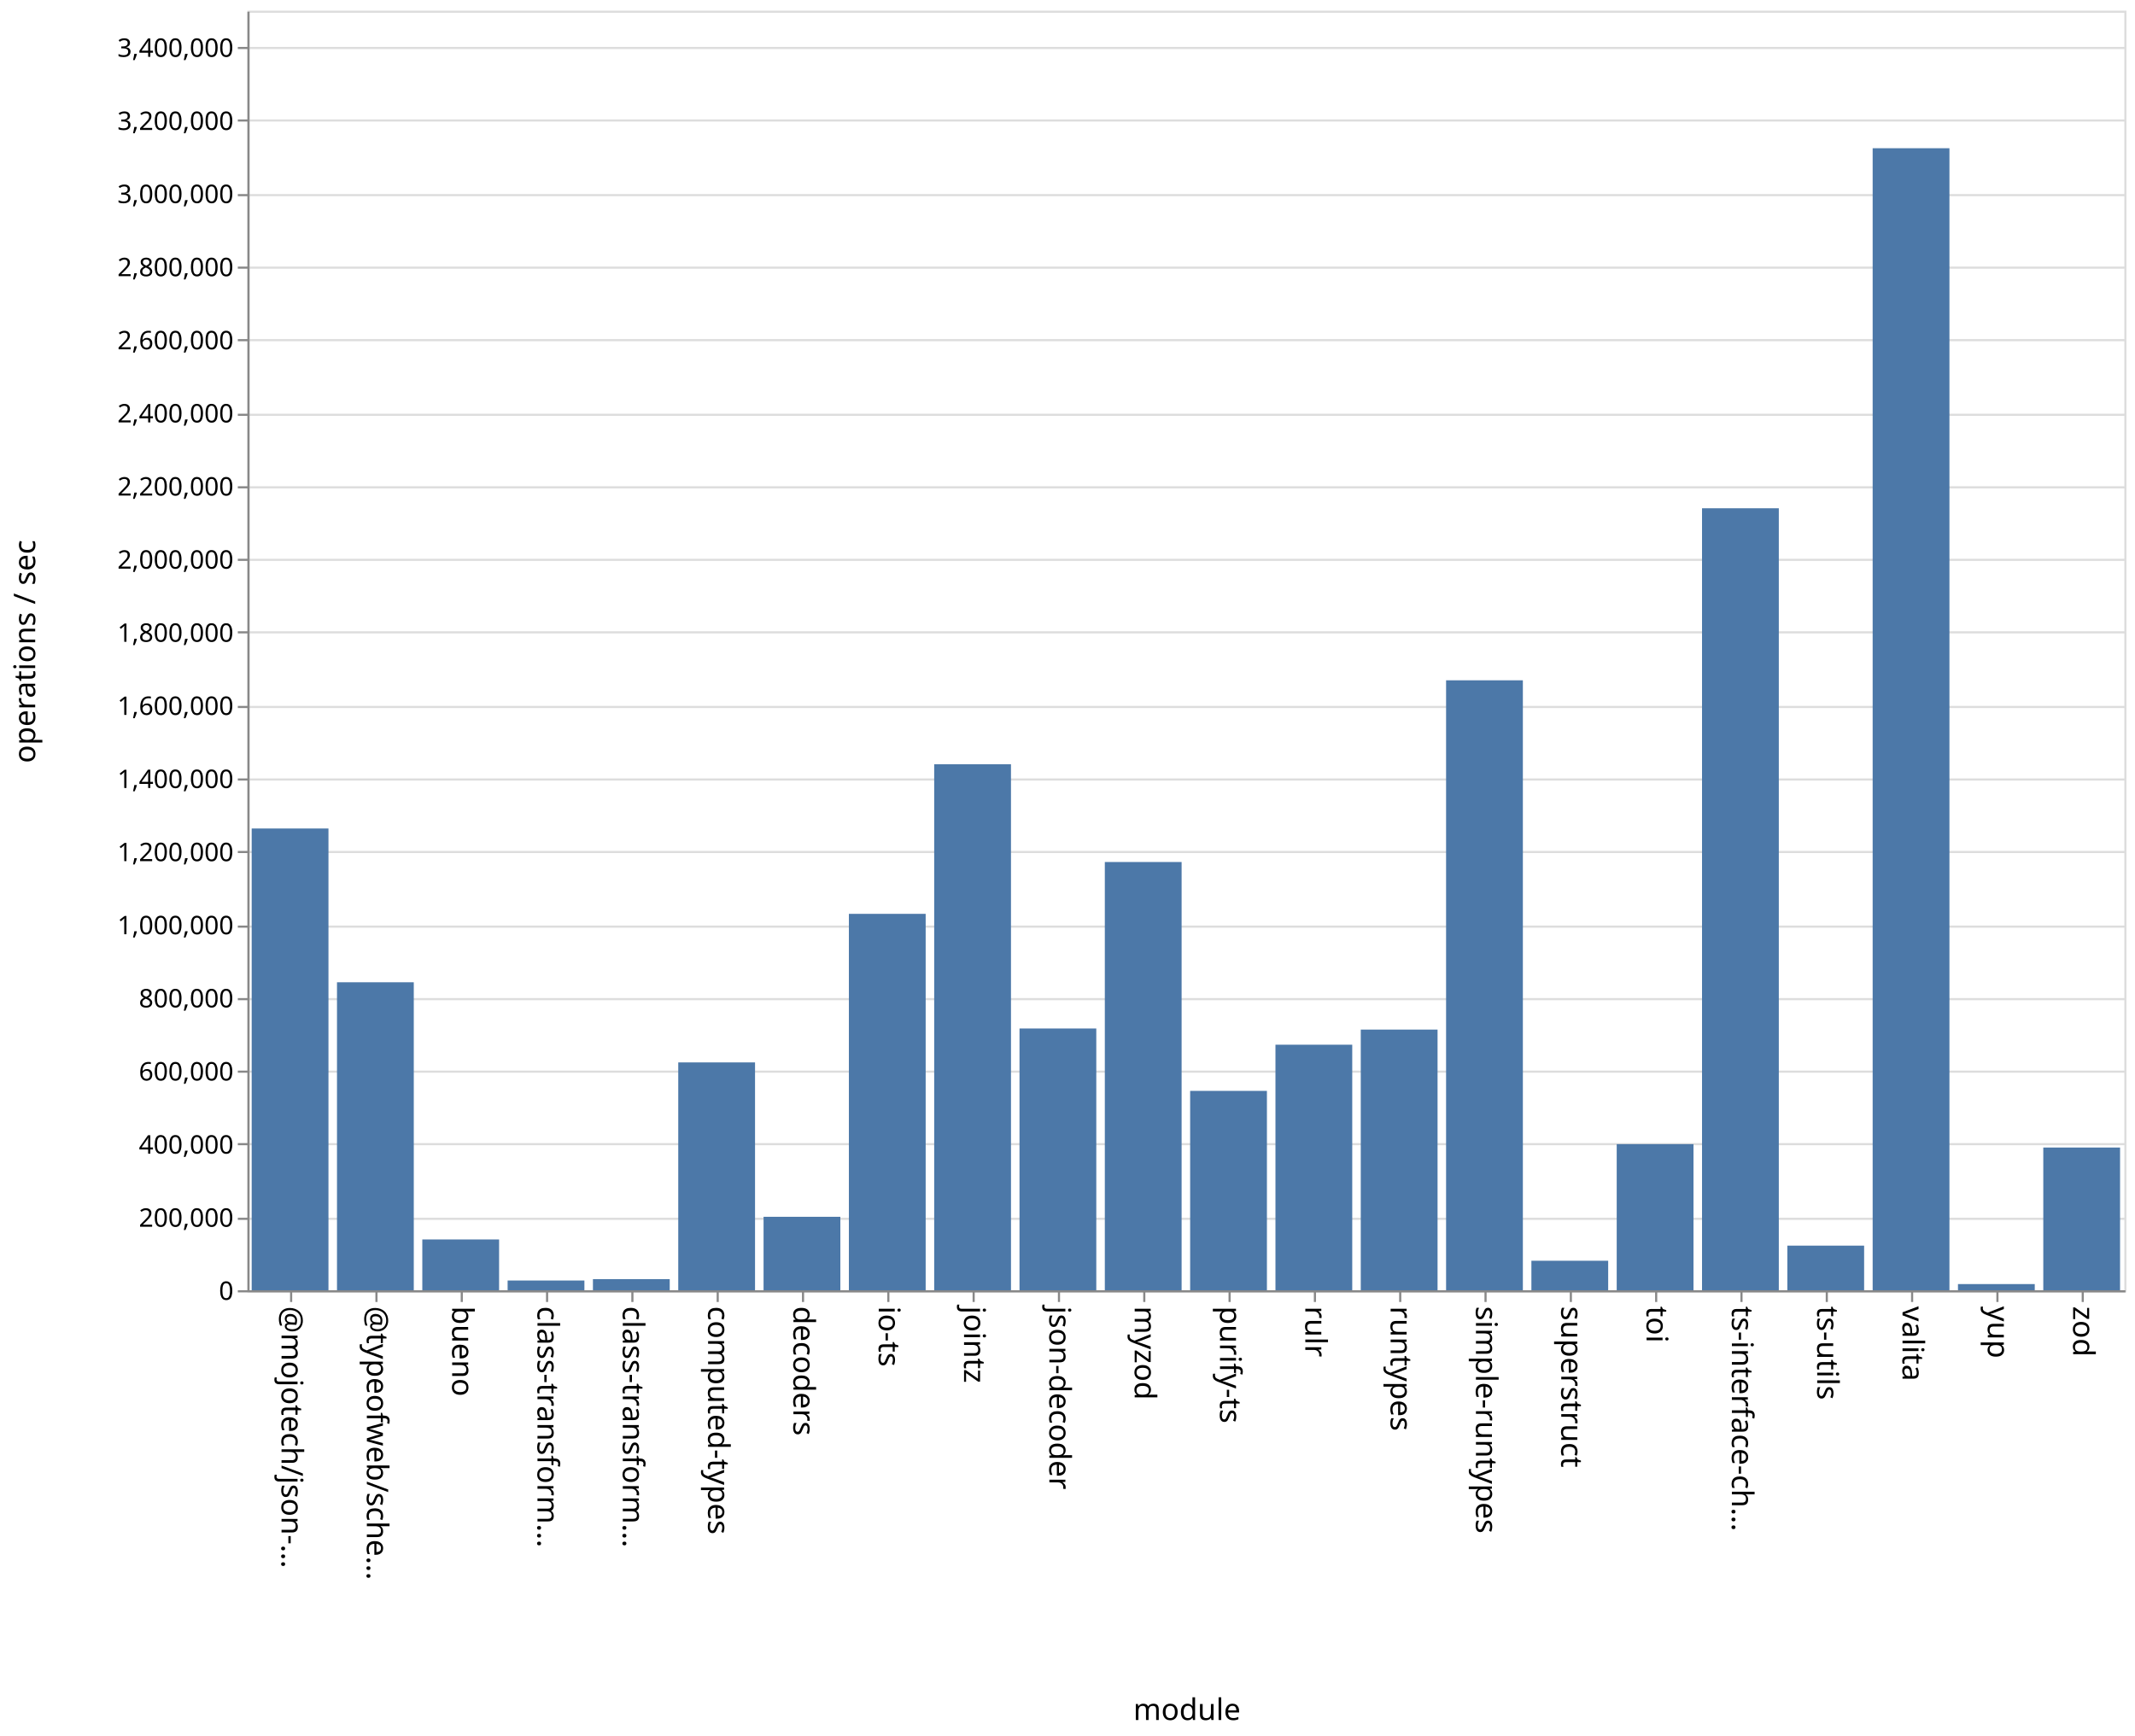
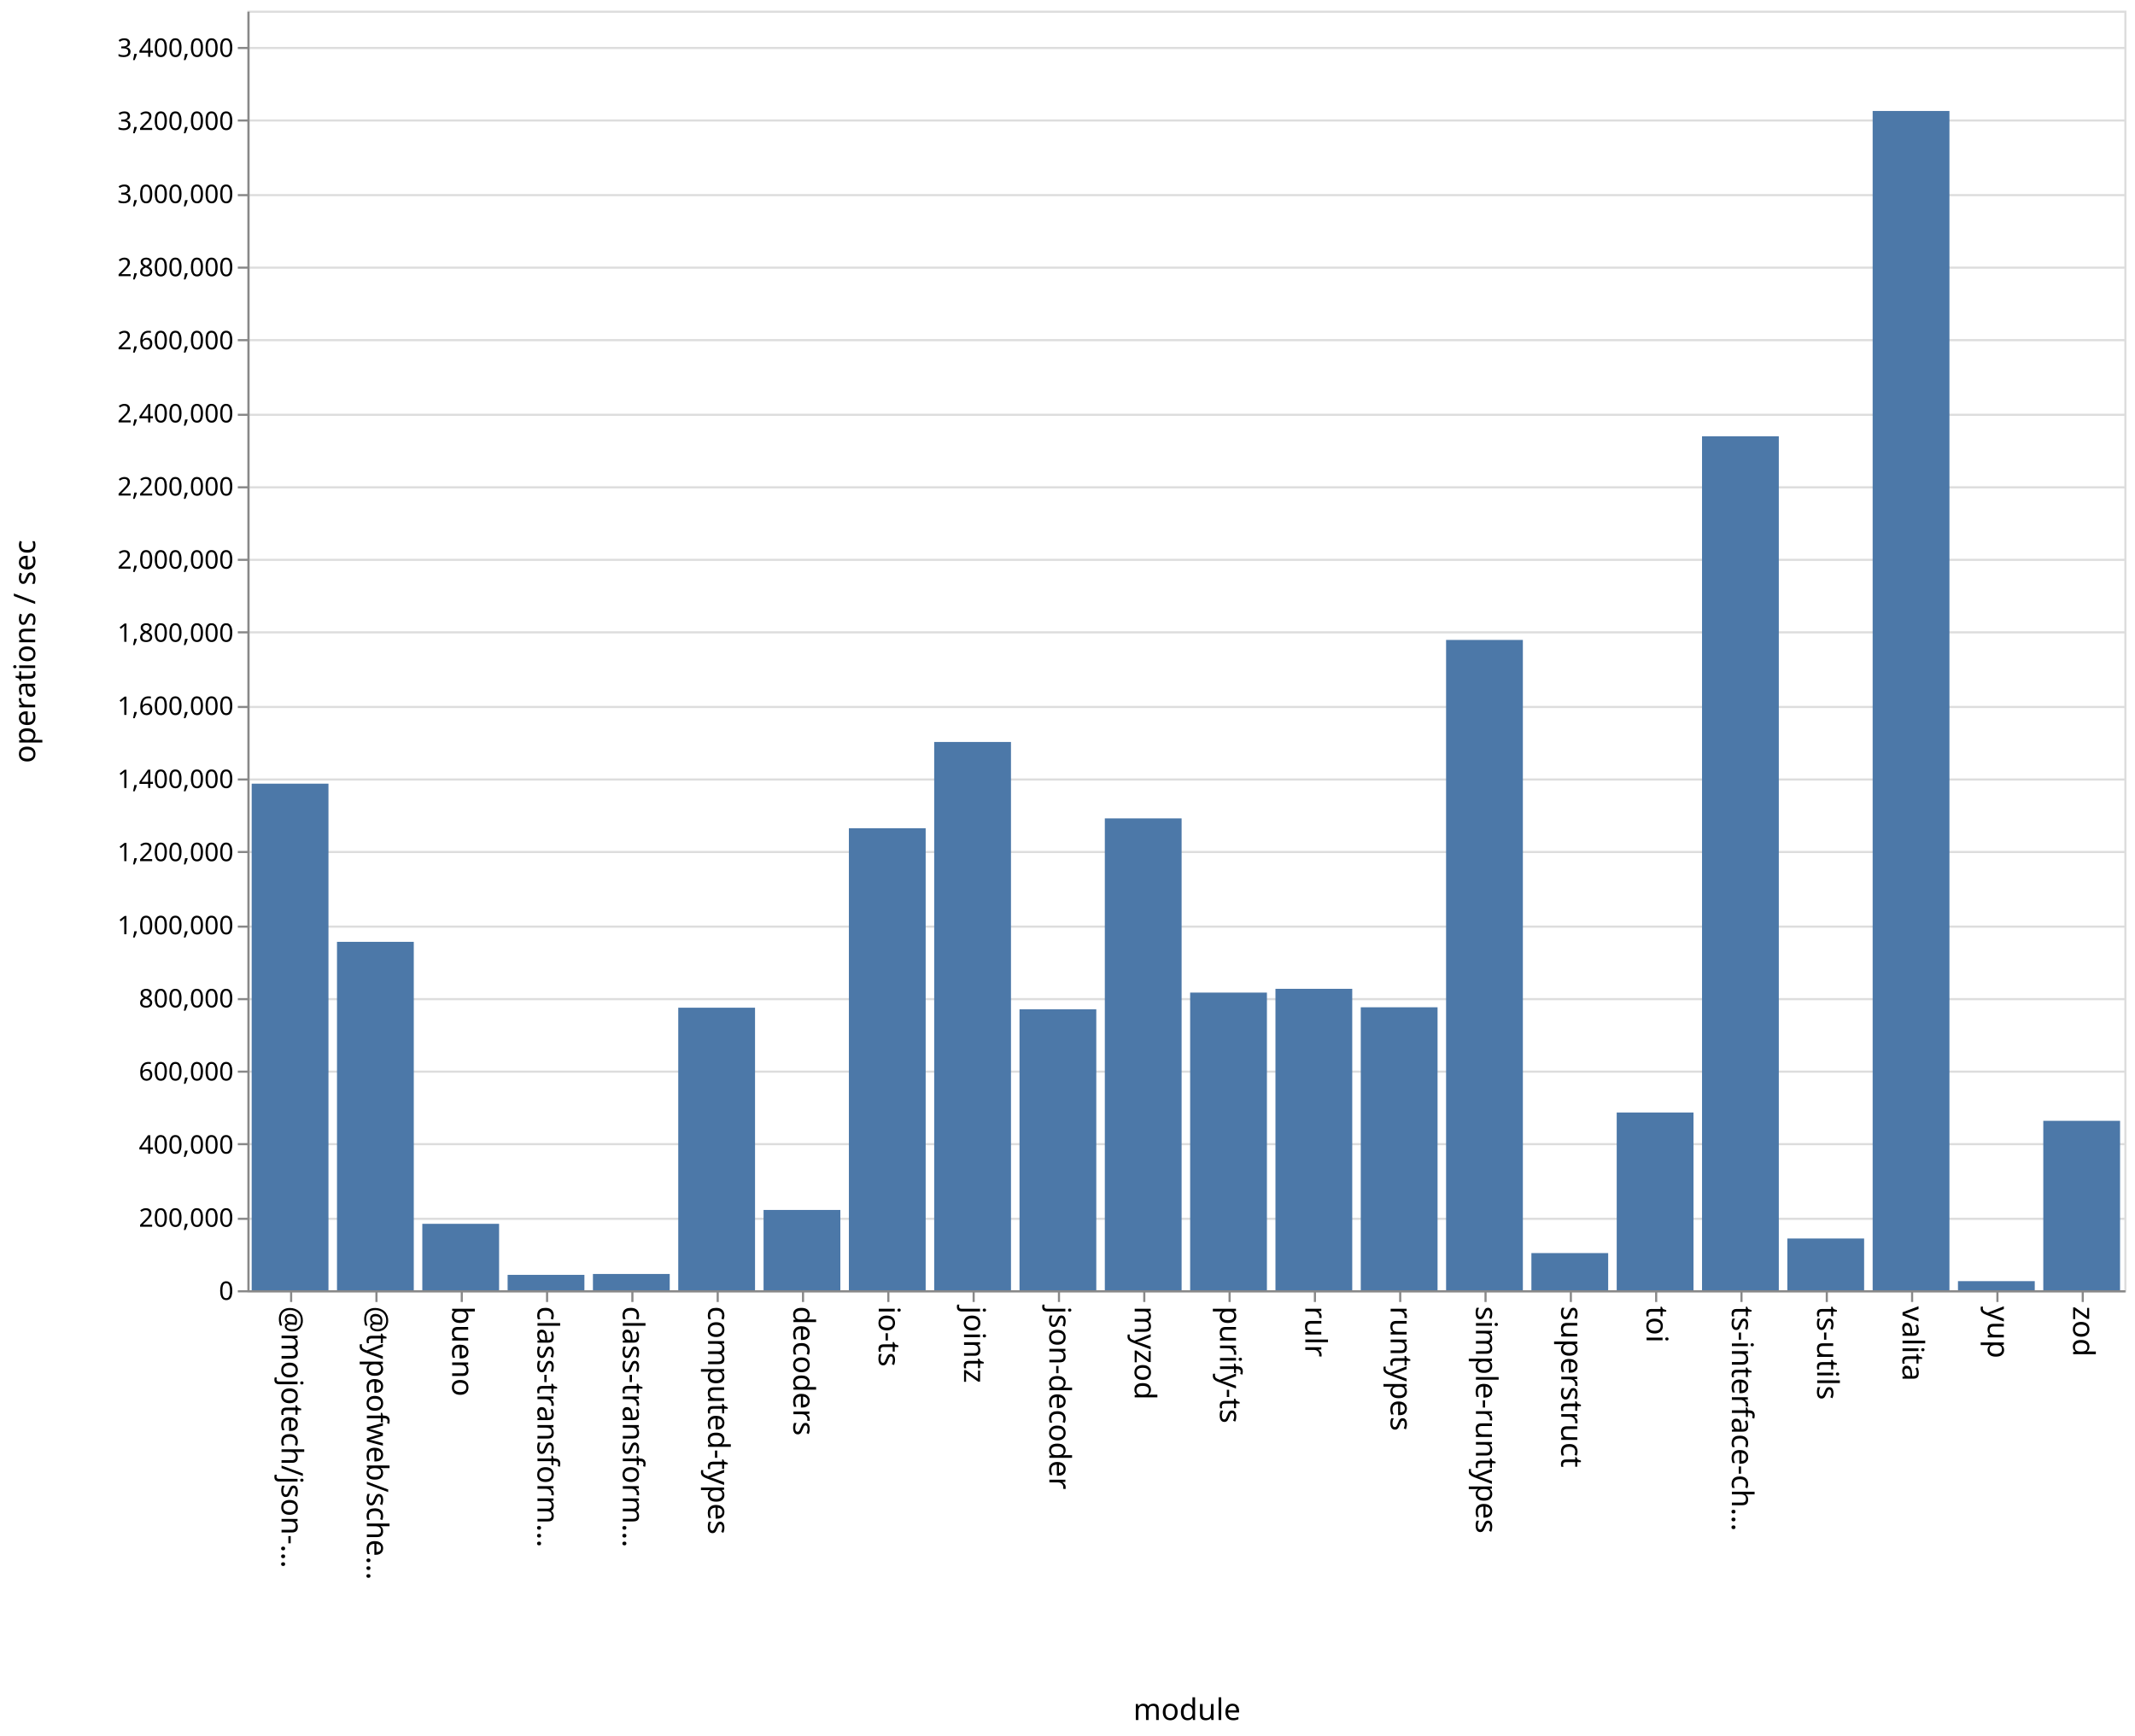
<svg xmlns="http://www.w3.org/2000/svg" class="marks" width="1001" height="814">
  <path fill="#fff" d="M0 0h1001v814H0z" />
  <g class="mark-group role-frame root" aria-roledescription="group mark container" fill="none" stroke-miterlimit="10">
    <path class="background" aria-hidden="true" d="M116.5 5.5h880v600h-880Z" stroke="#ddd" />
    <g class="mark-group role-axis" aria-roledescription="axis" aria-label="Y-axis for a linear scale with values from 0 to 3,500,000">
      <path class="background" aria-hidden="true" d="M116.5 5.5Z" pointer-events="none" />
      <g class="mark-rule role-axis-grid" pointer-events="none" stroke="#ddd">
        <path d="M116.5 605.5h880M116.5 571.5h880M116.5 536.5h880M116.5 502.5h880M116.5 468.5h880M116.5 434.5h880M116.5 399.5h880M116.5 365.5h880M116.5 331.5h880M116.5 296.5h880M116.5 262.5h880M116.5 228.5h880M116.5 194.5h880M116.5 159.5h880M116.5 125.5h880M116.5 91.5h880M116.5 56.5h880M116.5 22.5h880" />
      </g>
    </g>
    <g pointer-events="none" class="mark-group role-axis" aria-roledescription="axis" aria-label="X-axis titled 'module' for a discrete scale with 22 values: @mojotech/json-type-validation, @typeofweb/schema, bueno, class-transformer-validator-async, class-transformer-validator-sync, ending with zod">
      <path class="background" aria-hidden="true" d="M116.5 605.5Z" />
      <g class="mark-rule role-axis-tick" stroke="#888">
        <path d="M136.5 605.5v5M176.5 605.5v5M216.5 605.5v5M256.5 605.5v5M296.5 605.5v5M336.5 605.5v5M376.5 605.5v5M416.5 605.5v5M456.5 605.5v5M496.5 605.5v5M536.5 605.5v5M576.5 605.5v5M616.5 605.5v5M656.5 605.5v5M696.5 605.5v5M736.5 605.5v5M776.5 605.5v5M816.5 605.5v5M856.5 605.5v5M896.5 605.5v5M936.5 605.5v5M976.5 605.5v5" />
      </g>
      <g class="mark-text role-axis-label" font-family="sans-serif" font-size="14" fill="#000">
        <text transform="rotate(90 -240.25 372.25)">@mojotech/json-…</text>
        <text transform="rotate(90 -220.25 392.25)">@typeofweb/sche…</text>
        <text transform="rotate(90 -200.25 412.25)">bueno</text>
        <text transform="rotate(90 -180.25 432.25)">class-transform…</text>
        <text transform="rotate(90 -160.25 452.25)">class-transform…</text>
        <text transform="rotate(90 -140.25 472.25)">computed-types</text>
        <text transform="rotate(90 -120.25 492.25)">decoders</text>
        <text transform="rotate(90 -100.25 512.25)">io-ts</text>
        <text transform="rotate(90 -80.25 532.25)">jointz</text>
        <text transform="rotate(90 -60.25 552.25)">json-decoder</text>
        <text transform="rotate(90 -40.25 572.25)">myzod</text>
        <text transform="rotate(90 -20.25 592.25)">purify-ts</text>
        <text transform="rotate(90 -.25 612.25)">rulr</text>
        <text transform="rotate(90 19.75 632.25)">runtypes</text>
        <text transform="rotate(90 39.75 652.25)">simple-runtypes</text>
        <text transform="rotate(90 59.75 672.25)">superstruct</text>
        <text transform="rotate(90 79.75 692.25)">toi</text>
        <text transform="rotate(90 99.75 712.25)">ts-interface-ch…</text>
        <text transform="rotate(90 119.75 732.25)">ts-utils</text>
        <text transform="rotate(90 139.75 752.25)">valita</text>
        <text transform="rotate(90 159.75 772.25)">yup</text>
        <text transform="rotate(90 179.75 792.25)">zod</text>
      </g>
      <path stroke="#888" d="M116.5 605.5h880" class="mark-rule role-axis-domain" />
      <text text-anchor="middle" transform="translate(556.5 806.5)" font-family="sans-serif" font-size="14" fill="#000" class="mark-text role-axis-title">module</text>
    </g>
    <g pointer-events="none" class="mark-group role-axis" aria-roledescription="axis" aria-label="Y-axis titled 'operations / sec' for a linear scale with values from 0 to 3,500,000">
      <path class="background" aria-hidden="true" d="M116.5 5.5Z" />
      <g class="mark-rule role-axis-tick" stroke="#888">
        <path d="M116.5 605.5h-5M116.5 571.5h-5M116.5 536.5h-5M116.5 502.5h-5M116.5 468.5h-5M116.5 434.5h-5M116.5 399.5h-5M116.5 365.5h-5M116.5 331.5h-5M116.5 296.5h-5M116.5 262.5h-5M116.5 228.5h-5M116.5 194.5h-5M116.5 159.5h-5M116.5 125.5h-5M116.5 91.5h-5M116.5 56.5h-5M116.5 22.5h-5" />
      </g>
      <g class="mark-text role-axis-label" text-anchor="end" font-family="sans-serif" font-size="12" fill="#000">
        <text transform="translate(109.5 609.5)">0</text>
        <text transform="translate(109.5 575.214)">200,000</text>
        <text transform="translate(109.5 540.929)">400,000</text>
        <text transform="translate(109.5 506.643)">600,000</text>
        <text transform="translate(109.5 472.357)">800,000</text>
        <text transform="translate(109.5 438.071)">1,000,000</text>
        <text transform="translate(109.5 403.786)">1,200,000</text>
        <text transform="translate(109.5 369.5)">1,400,000</text>
        <text transform="translate(109.5 335.214)">1,600,000</text>
        <text transform="translate(109.5 300.929)">1,800,000</text>
        <text transform="translate(109.5 266.643)">2,000,000</text>
        <text transform="translate(109.5 232.357)">2,200,000</text>
        <text transform="translate(109.5 198.071)">2,400,000</text>
        <text transform="translate(109.5 163.786)">2,600,000</text>
        <text transform="translate(109.5 129.5)">2,800,000</text>
        <text transform="translate(109.5 95.214)">3,000,000</text>
        <text transform="translate(109.5 60.929)">3,200,000</text>
        <text transform="translate(109.5 26.643)">3,400,000</text>
      </g>
      <path stroke="#888" d="M116.5 605.5V5.5" class="mark-rule role-axis-domain" />
      <text text-anchor="middle" transform="rotate(-90 161 144.5)" font-family="sans-serif" font-size="14" fill="#000" class="mark-text role-axis-title">operations / sec</text>
    </g>
    <g class="mark-rect role-mark marks" aria-roledescription="rect mark container" fill="#4c78a8">
-       <path d="M198 581.18h36V605h-36ZM238 600.431h36V605h-36ZM278 599.784h36V605h-36ZM318 498.167h36V605h-36ZM358 570.558h36V605h-36ZM398 428.505h36V605h-36ZM438 358.365h36V605h-36ZM478 482.261h36V605h-36ZM118 388.48h36V605h-36ZM518 404.196h36V605h-36ZM558 511.516h36V605h-36ZM598 489.865h36V605h-36ZM638 482.773h36V605h-36ZM678 318.996h36V605h-36ZM718 591.163h36V605h-36ZM758 536.48h36V605h-36ZM798 238.324h36V605h-36ZM838 584.08h36V605h-36ZM158 460.587h36V605h-36ZM878 69.506h36V605h-36ZM918 602.106h36V605h-36ZM958 538.078h36V605h-36Z" />
+       <path d="M198 573.849h36V605h-36ZM238 597.78h36V605h-36ZM278 597.368h36V605h-36ZM318 472.512h36V605h-36ZM358 567.346h36V605h-36ZM398 388.365h36V605h-36ZM438 347.911h36V605h-36ZM478 473.266h36V605h-36ZM118 367.463h36V605h-36ZM518 383.743h36V605h-36ZM558 465.424h36V605h-36ZM598 463.658h36V605h-36ZM638 472.315h36V605h-36ZM678 300.065h36V605h-36ZM718 587.572h36V605h-36ZM758 521.65h36V605h-36ZM798 204.577h36V605h-36ZM838 580.732h36V605h-36ZM158 441.625h36V605h-36ZM878 52.035h36V605h-36ZM918 600.733h36V605h-36ZM958 525.554h36V605h-36Z" />
    </g>
  </g>
</svg>
